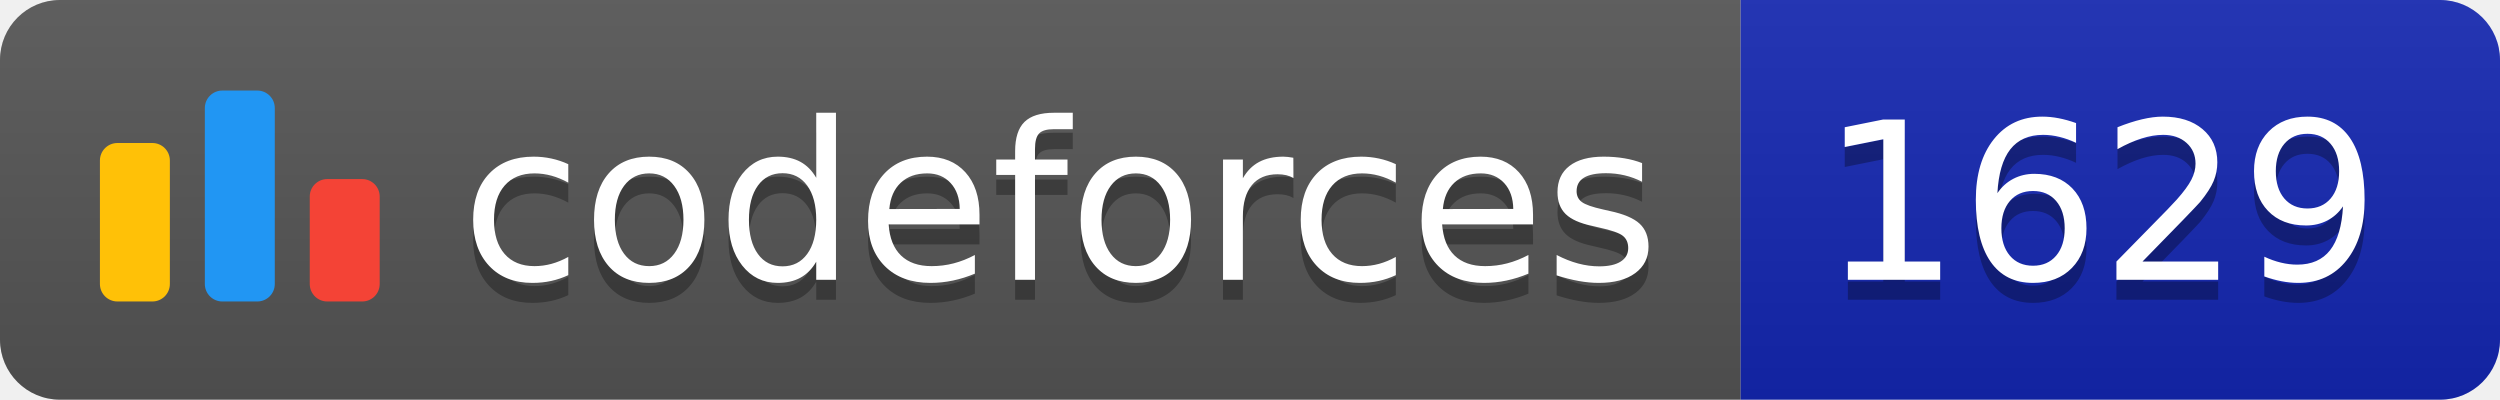
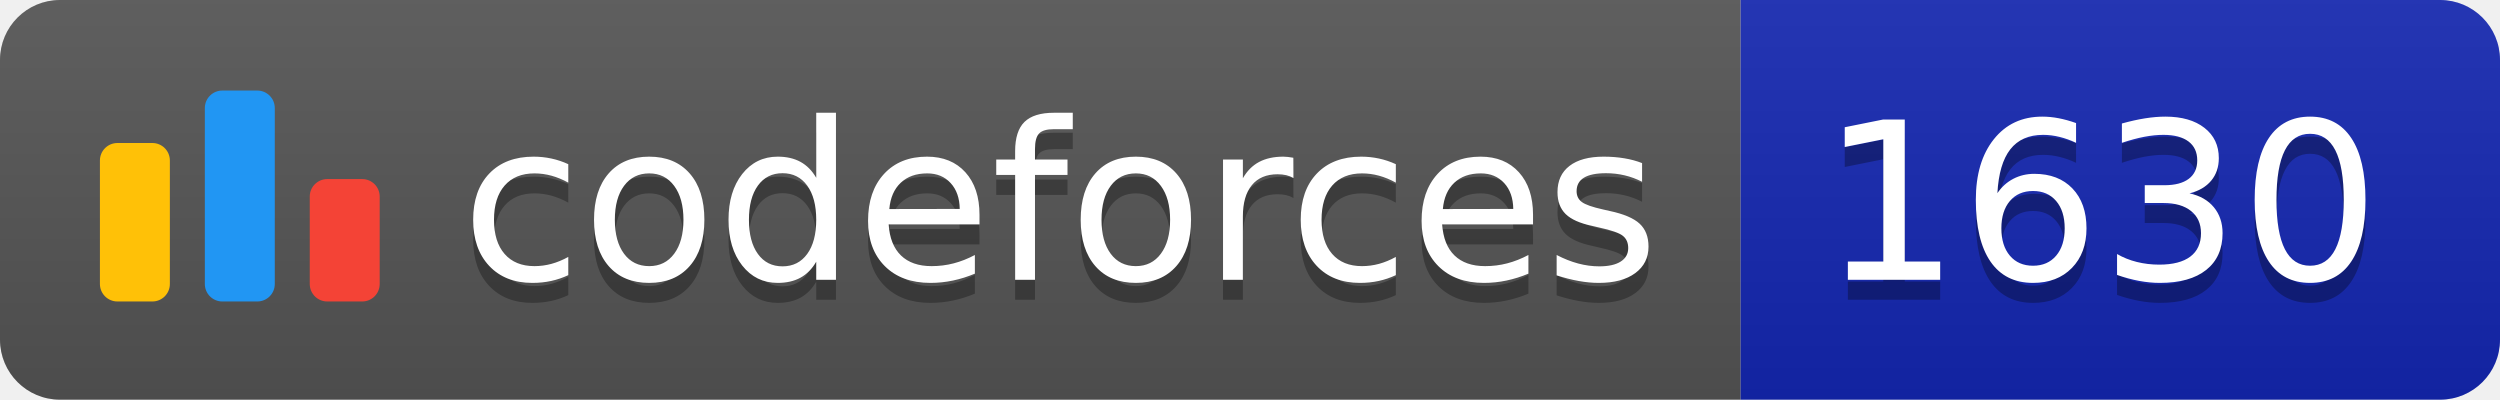
<svg xmlns="http://www.w3.org/2000/svg" width="125.1" height="20">
  <linearGradient id="smooth" x2="0" y2="100%">
    <stop offset="0" stop-color="#bbb" stop-opacity=".1" />
    <stop offset="1" stop-opacity=".1" />
  </linearGradient>
  <clipPath id="round">
    <rect width="125.1" height="20" rx="3" fill="#fff" />
  </clipPath>
  <g clip-path="url(#round)">
    <rect width="87.1" height="20" fill="#555" />
    <rect x="87.1" width="38.0" height="20" fill="#1427B2" />
    <rect width="125.1" height="20" fill="url(#smooth)" />
  </g>
  <g fill="#fff" text-anchor="middle" font-family="DejaVu Sans,Verdana,Geneva,sans-serif" font-size="110">
    <svg x="5" y="3" class="logo" width="14" height="14" viewBox="0 0 32 25" fill="none">
      <rect y="6" width="8" height="18.125" rx="2" fill="#FFC107" />
      <rect x="24" y="10.125" width="8" height="14" rx="2" fill="#F44336" />
      <rect x="12" width="8" height="24.125" rx="2" fill="#2196F3" />
    </svg>
    <text x="530.5" y="150" fill="#010101" fill-opacity=".3" transform="scale(0.1)" textLength="601.0" lengthAdjust="spacing">codeforces
        </text>
    <text x="530.5" y="140" transform="scale(0.1)" textLength="601.0" lengthAdjust="spacing">codeforces</text>
-     <text x="1051.0" y="150" fill="#010101" fill-opacity=".3" transform="scale(0.1)" textLength="280.0" lengthAdjust="spacing">1629
+     <text x="1051.0" y="150" fill="#010101" fill-opacity=".3" transform="scale(0.1)" textLength="280.0" lengthAdjust="spacing">1630
        </text>
-     <text x="1051.0" y="140" transform="scale(0.1)" textLength="280.0" lengthAdjust="spacing">1629</text>
+     <text x="1051.0" y="140" transform="scale(0.1)" textLength="280.0" lengthAdjust="spacing">1630</text>
  </g>
</svg>
